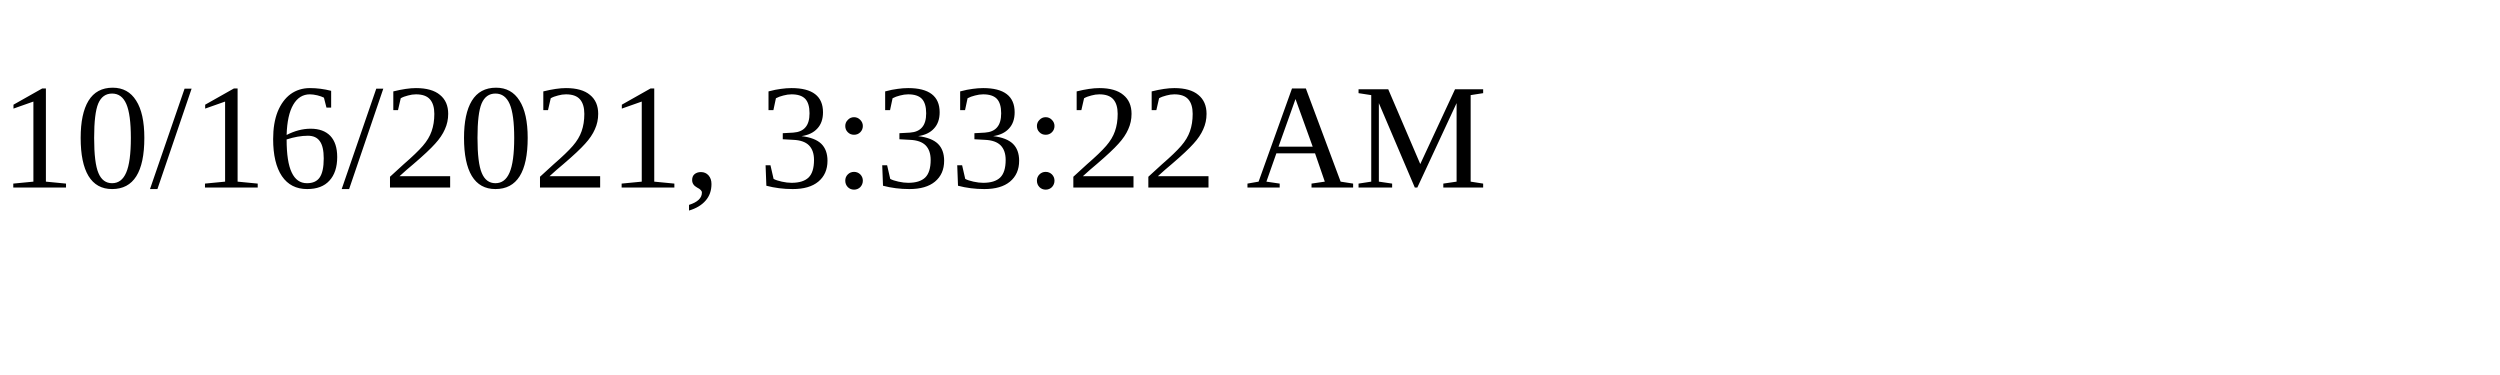
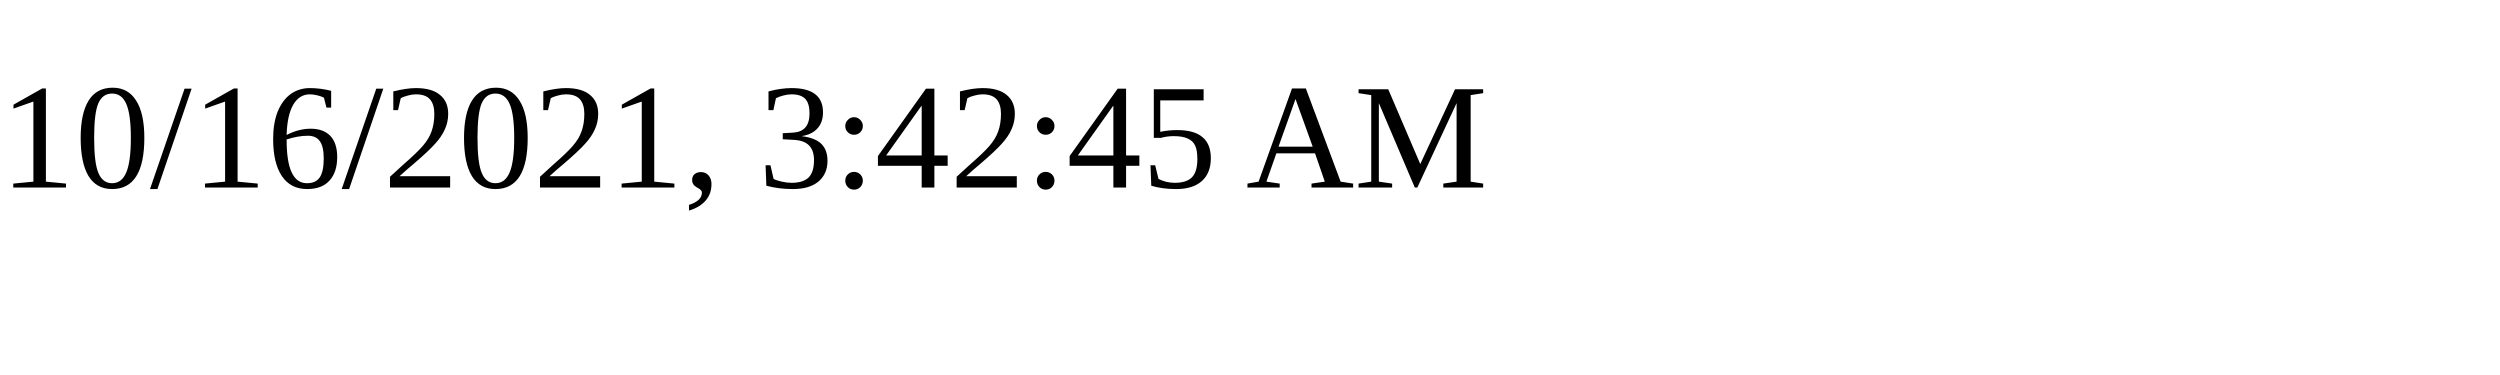
<svg xmlns="http://www.w3.org/2000/svg" height="30" width="200">
-   <text x="0" y="15">10/16/2021, 3:33:22 AM</text>
+   <text x="0" y="15">10/16/2021, 3:42:45 AM</text>
</svg>
